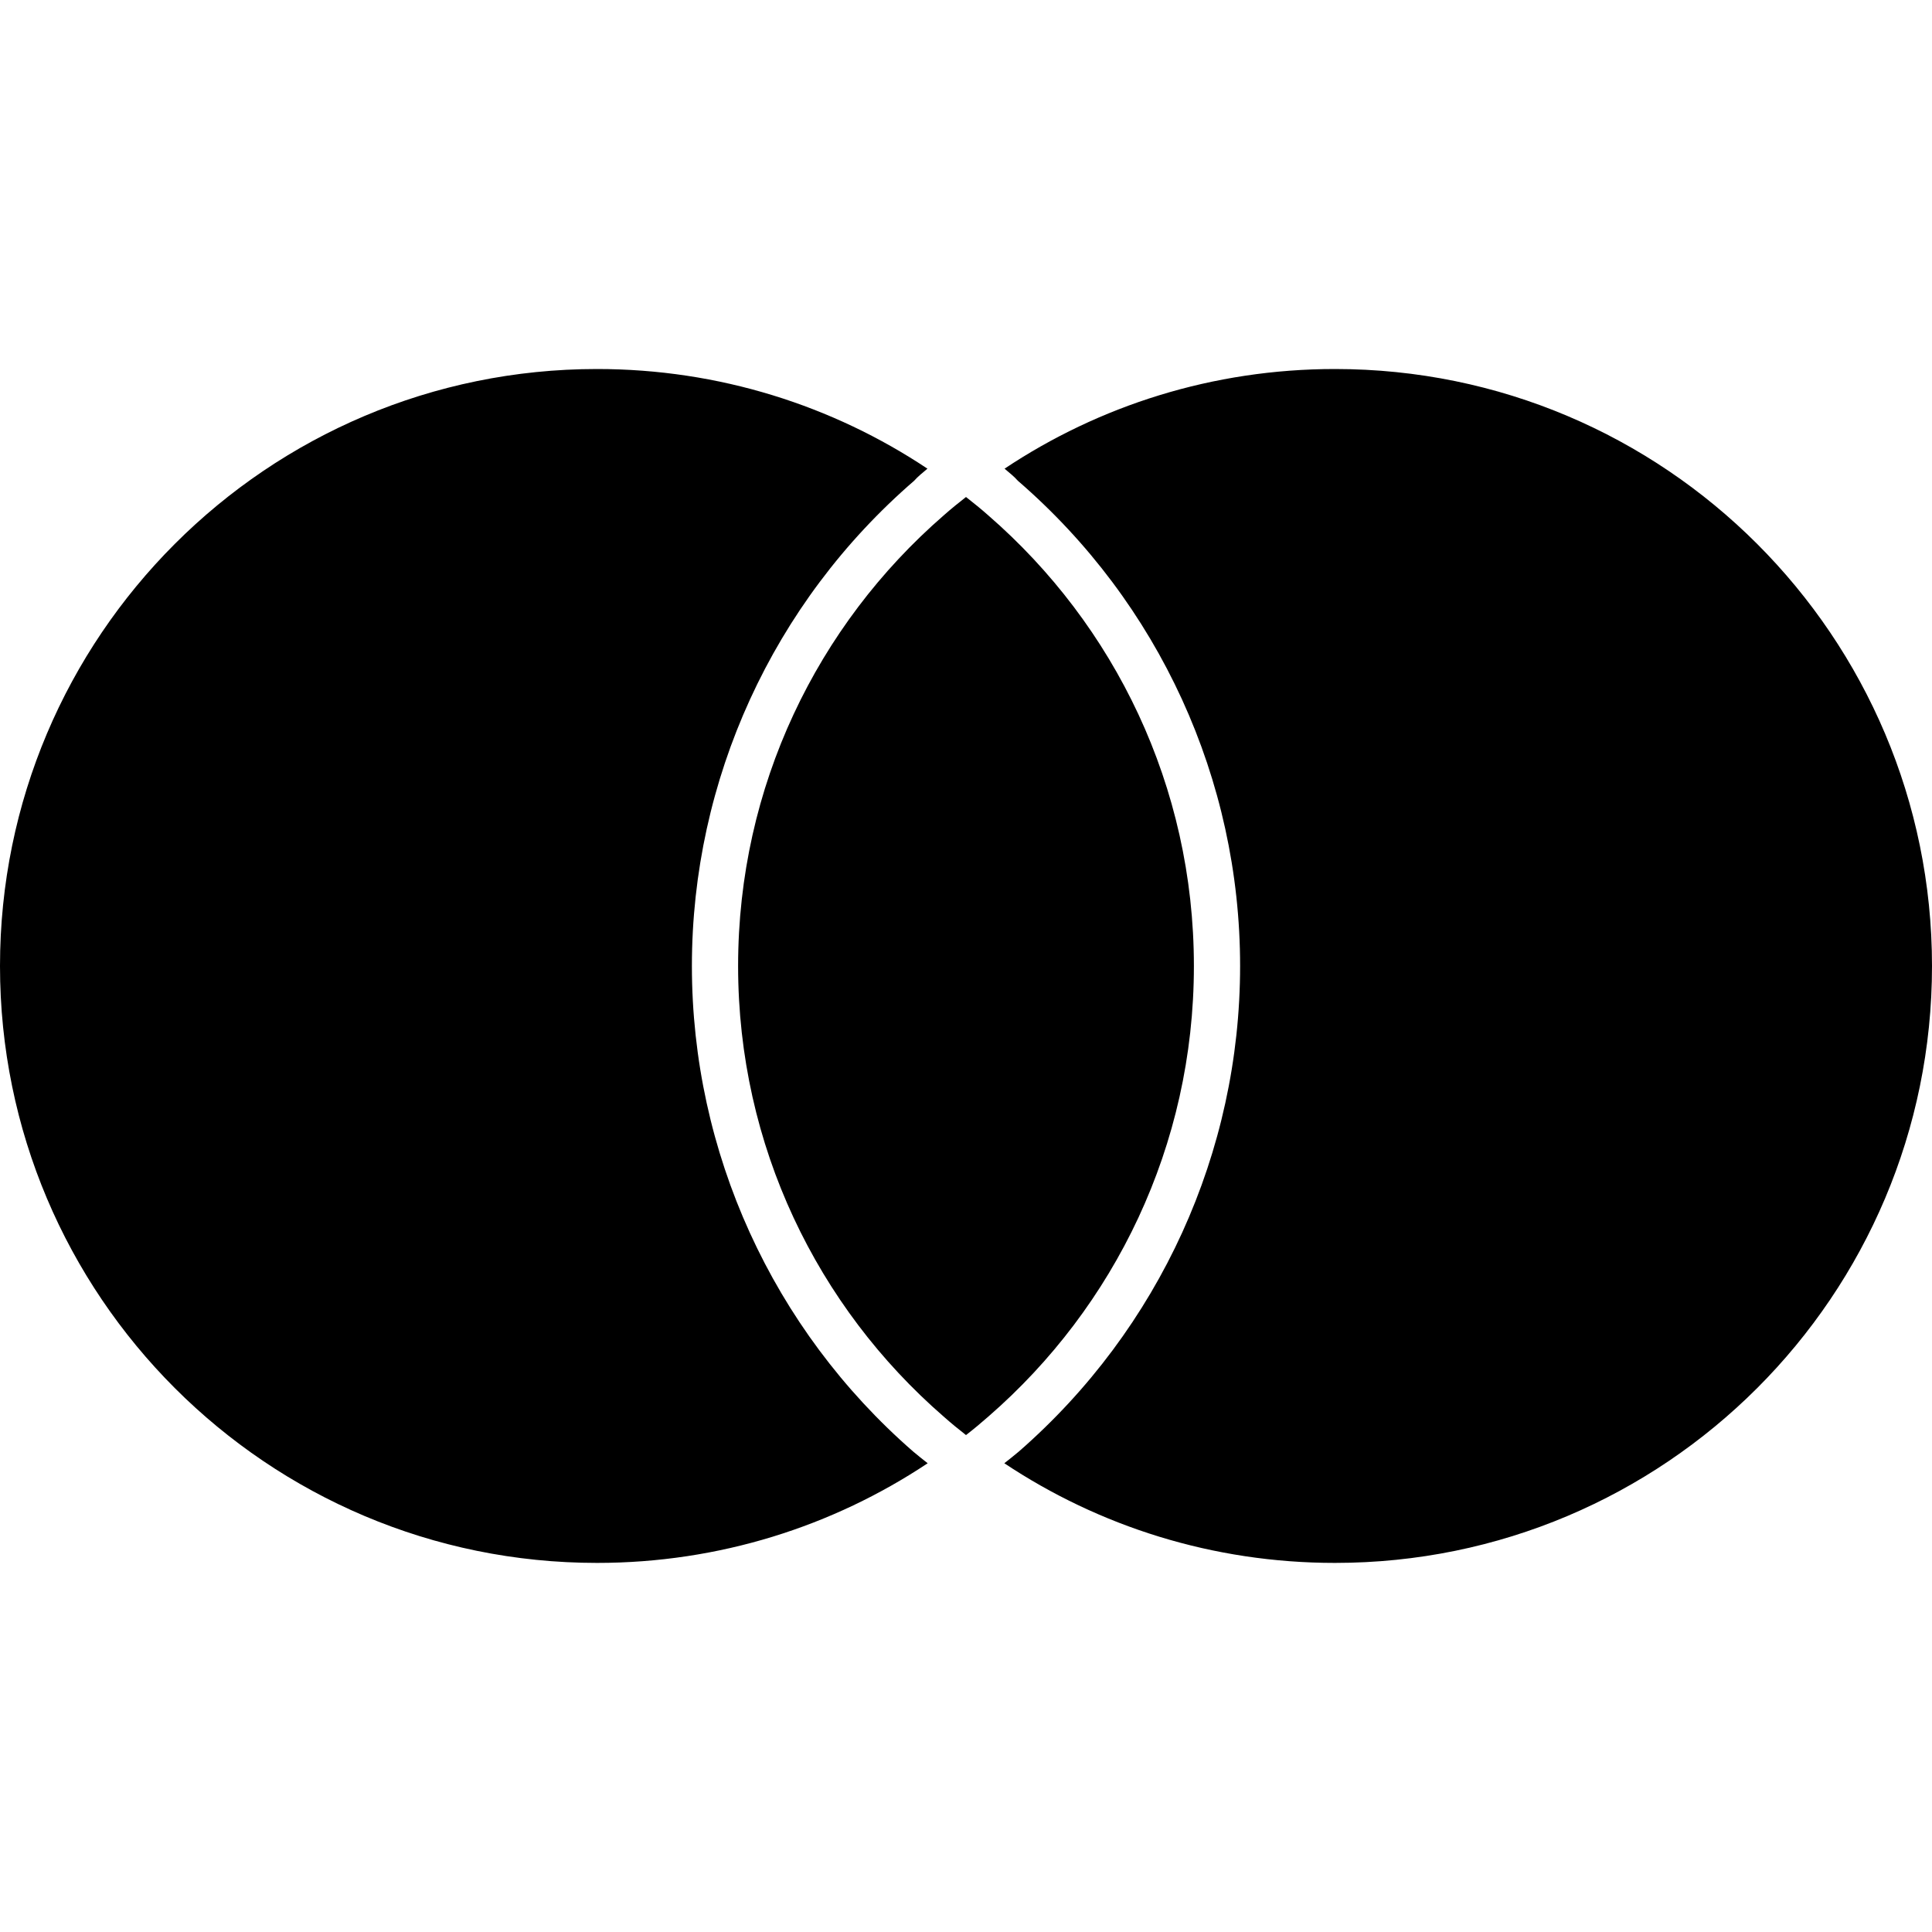
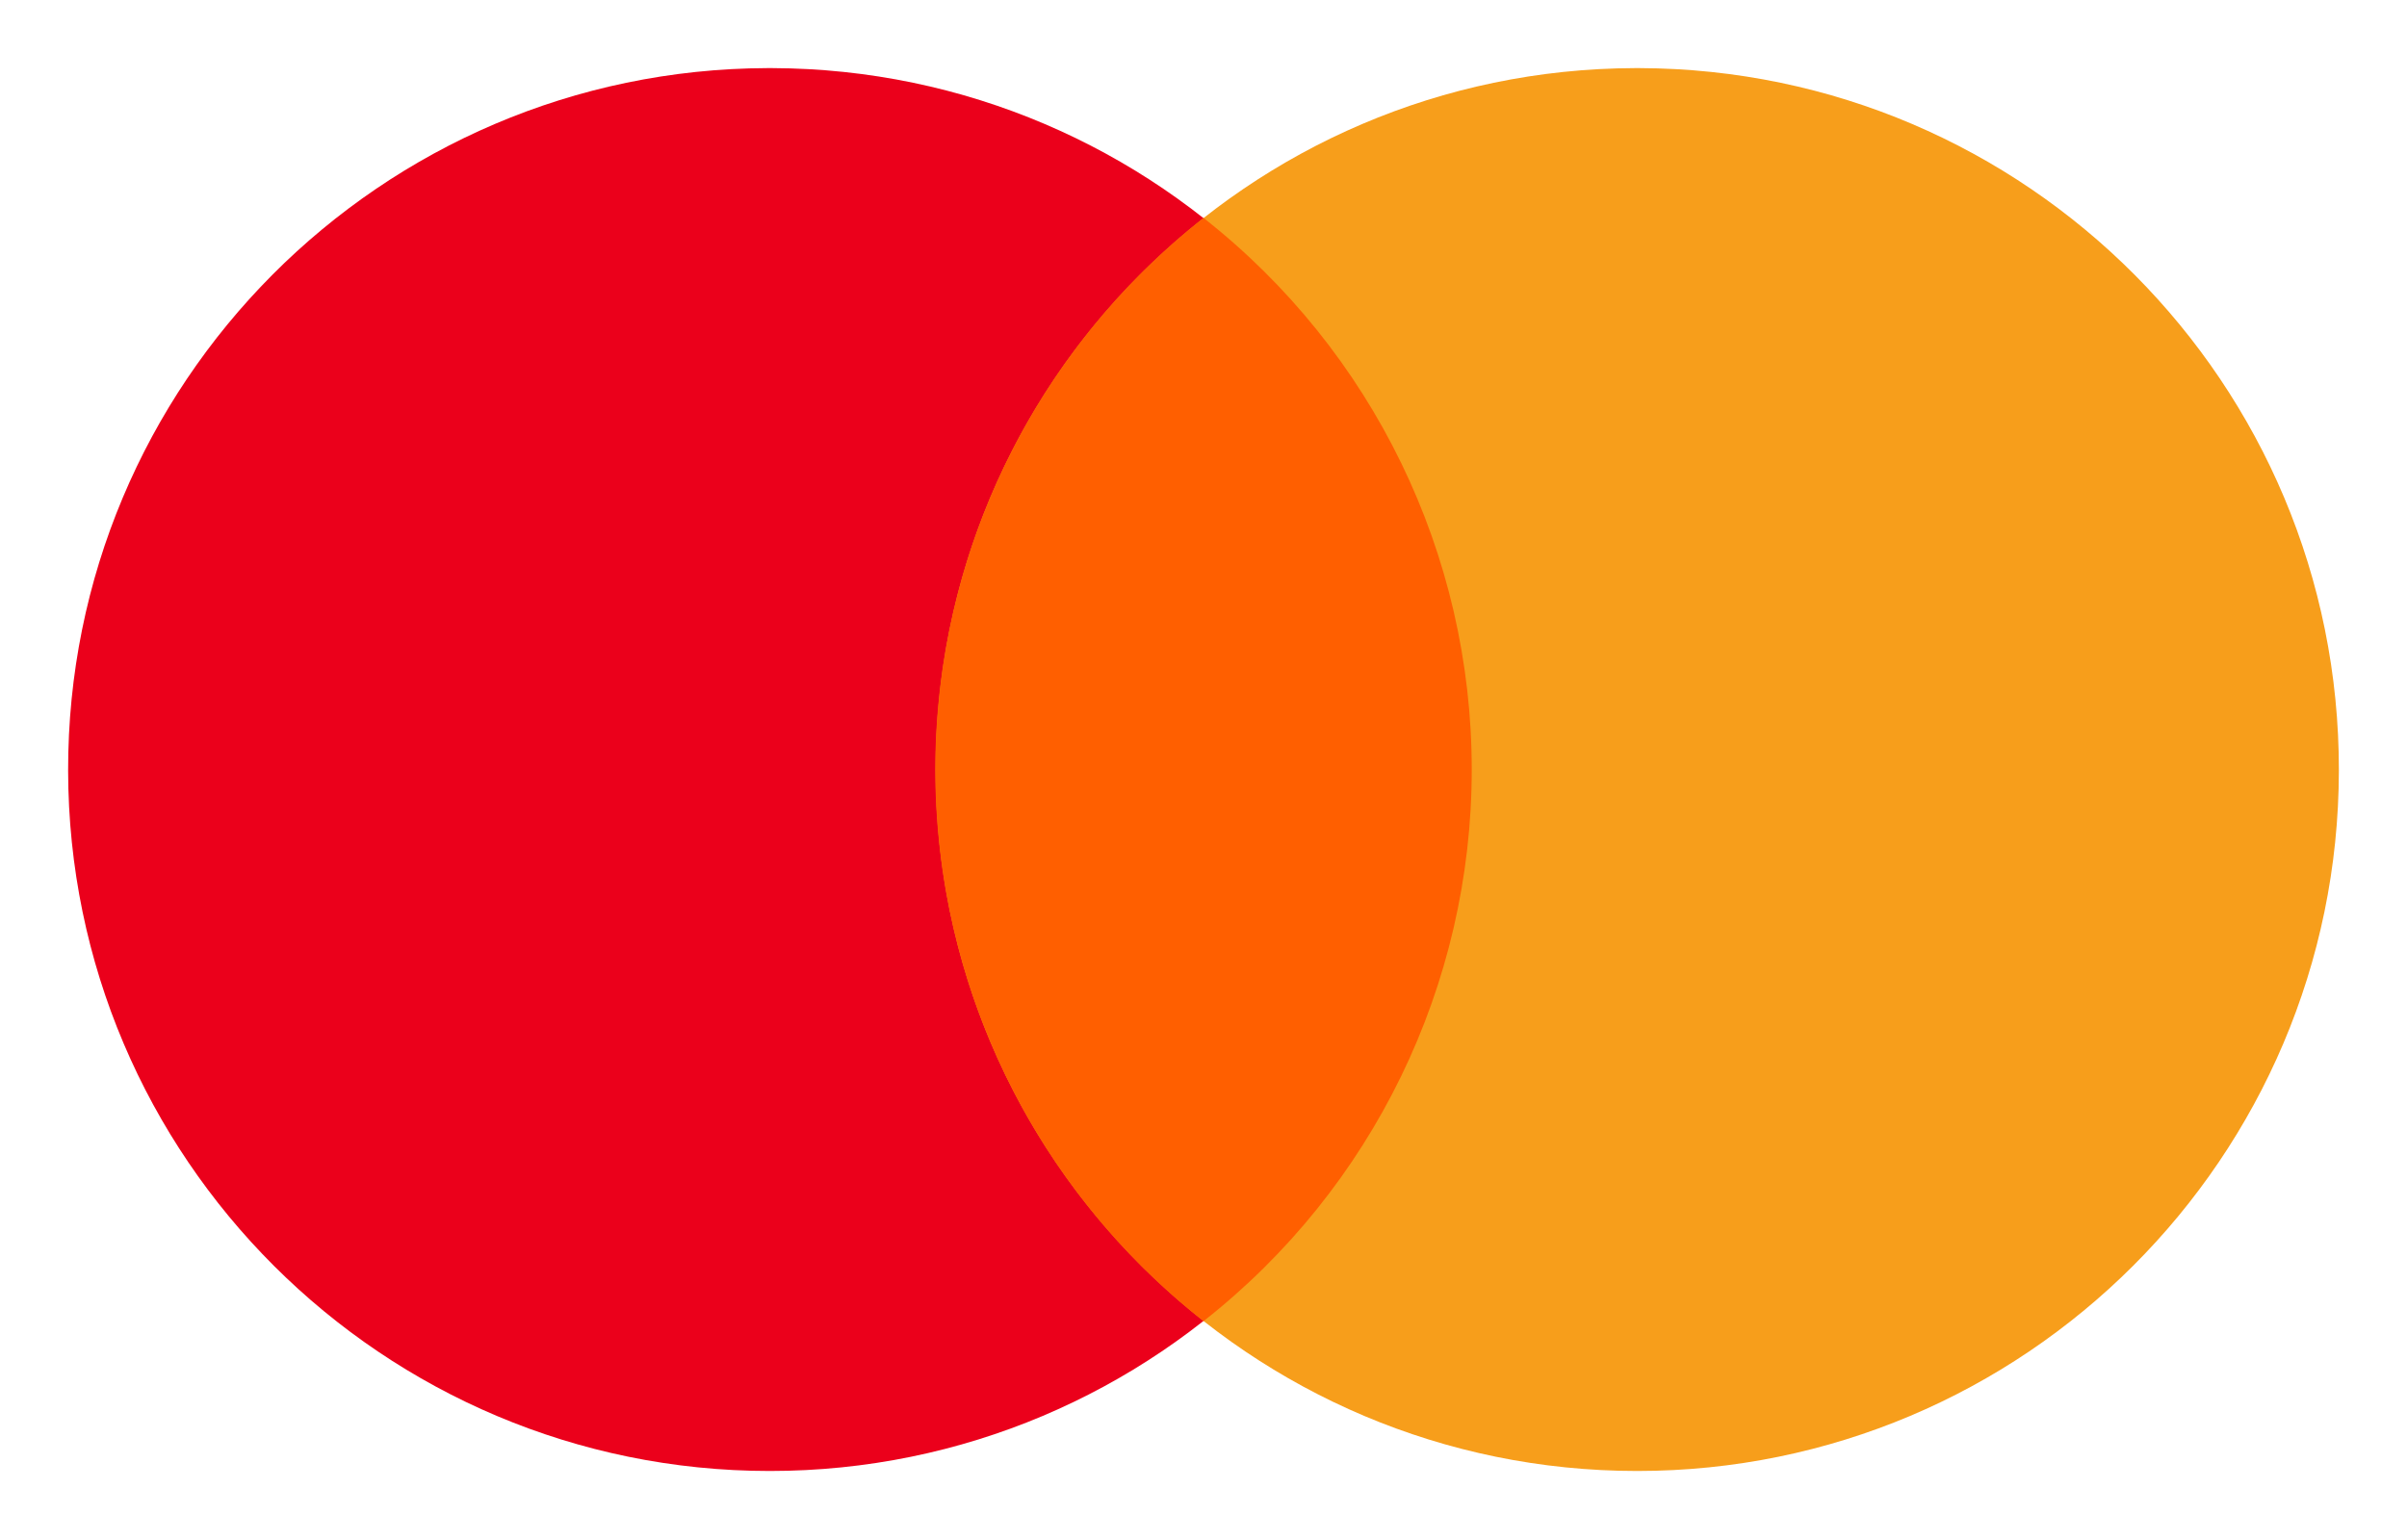
- <svg xmlns="http://www.w3.org/2000/svg" role="img" viewBox="0 0 24 24">
-   <path d="M11.343 18.031c.058.049.12.098.181.146-1.177.783-2.59 1.238-4.107 1.238C3.32 19.416 0 16.096 0 12c0-4.095 3.32-7.416 7.416-7.416 1.518 0 2.931.456 4.105 1.238-.06.051-.12.098-.165.15C9.6 7.489 8.595 9.688 8.595 12c0 2.311 1.001 4.51 2.748 6.031zm5.241-13.447c-1.52 0-2.931.456-4.105 1.238.06.051.12.098.165.15C14.4 7.489 15.405 9.688 15.405 12c0 2.31-1.001 4.507-2.748 6.031-.058.049-.12.098-.181.146 1.177.783 2.588 1.238 4.107 1.238C20.68 19.416 24 16.096 24 12c0-4.094-3.32-7.416-7.416-7.416zM12 6.174c-.096.075-.189.15-.28.231C10.156 7.764 9.169 9.765 9.169 12c0 2.236.987 4.236 2.551 5.595.09.08.185.158.28.232.096-.074.189-.152.28-.232 1.563-1.359 2.551-3.359 2.551-5.595 0-2.235-.987-4.236-2.551-5.595-.09-.08-.184-.156-.28-.231z" />
+ <svg xmlns="http://www.w3.org/2000/svg" viewBox="-30 -30 1060 678" preserveAspectRatio="xMidYMid meet">
+   <path fill="#EB001B" d="m308,0a309,309 0 1,0 2,0z" />
+   <path fill="#F79E1B" d="m690,0a309,309 0 1,0 2,0z" />
+   <path fill="#FF5F00" d="m500,66a309,309 0 0,0 0,486 309,309 0 0,0 0-486" />
</svg>
